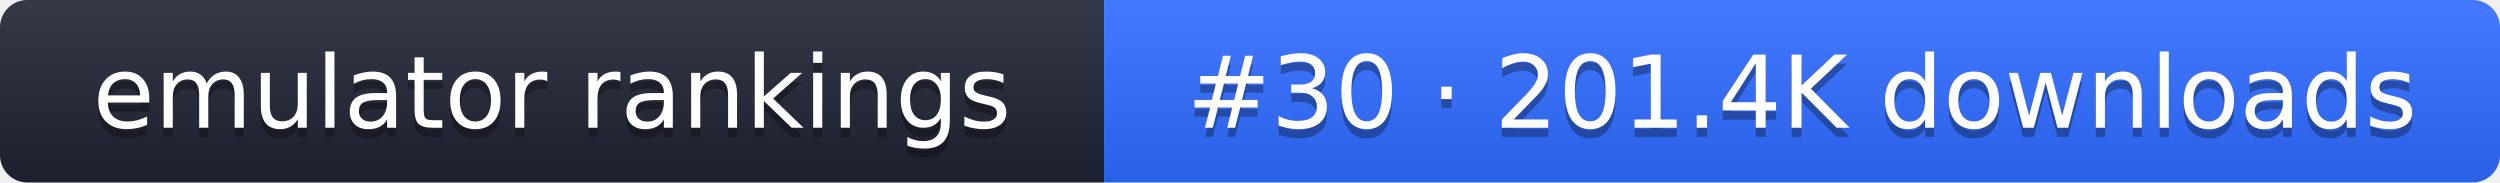
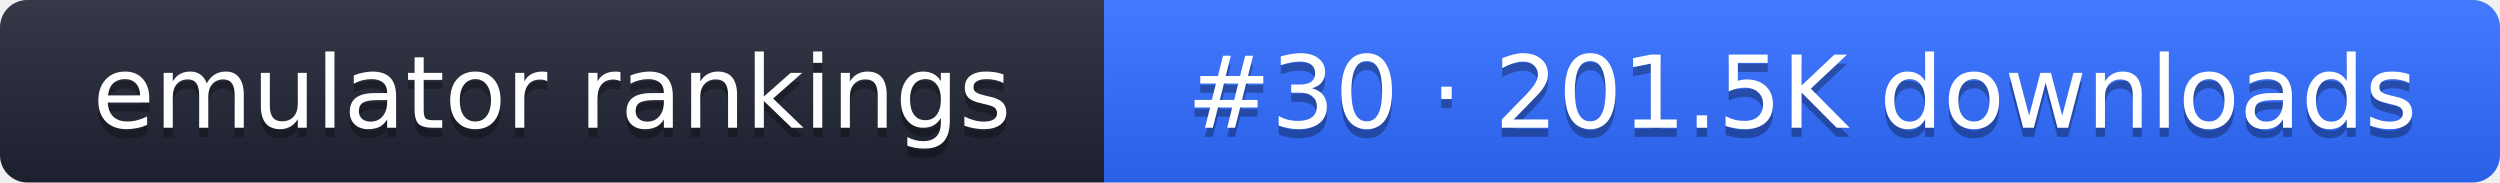
- <svg xmlns="http://www.w3.org/2000/svg" width="274" height="20" role="img" aria-label="emulator rankings: #30 · 201.4K downloads">
+ <svg xmlns="http://www.w3.org/2000/svg" width="274" height="20" role="img" aria-label="emulator rankings: #30 · 201.5K downloads">
  <linearGradient id="g" x2="0" y2="100%">
    <stop offset="0" stop-color="#fff" stop-opacity=".1" />
    <stop offset="1" stop-opacity=".1" />
  </linearGradient>
  <clipPath id="r">
    <rect width="274" height="20" rx="3" fill="#fff" />
  </clipPath>
  <g clip-path="url(#r)">
    <rect width="121" height="20" fill="#1f2433" />
    <rect x="121" width="153" height="20" fill="#2f6bff" />
    <rect width="274" height="20" fill="url(#g)" />
  </g>
  <g fill="#fff" text-anchor="middle" font-family="Verdana,DejaVu Sans,sans-serif" font-size="11">
    <text x="60.5" y="15" fill="#010101" fill-opacity=".3">emulator rankings</text>
    <text x="60.5" y="14">emulator rankings</text>
-     <text x="197.5" y="15" fill="#010101" fill-opacity=".3">#30 · 201.4K downloads</text>
-     <text x="197.5" y="14">#30 · 201.4K downloads</text>
+     <text x="197.5" y="15" fill="#010101" fill-opacity=".3">#30 · 201.5K downloads</text>
+     <text x="197.5" y="14">#30 · 201.5K downloads</text>
  </g>
</svg>
